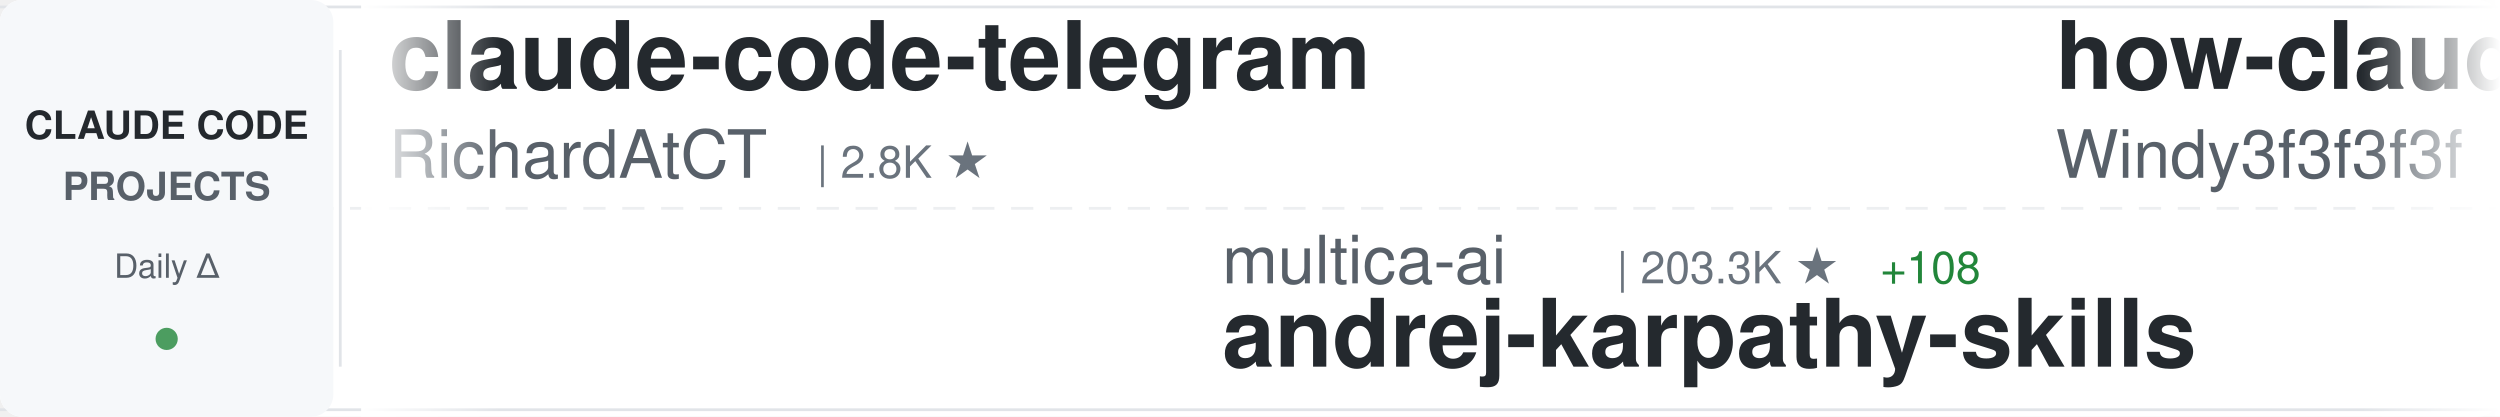
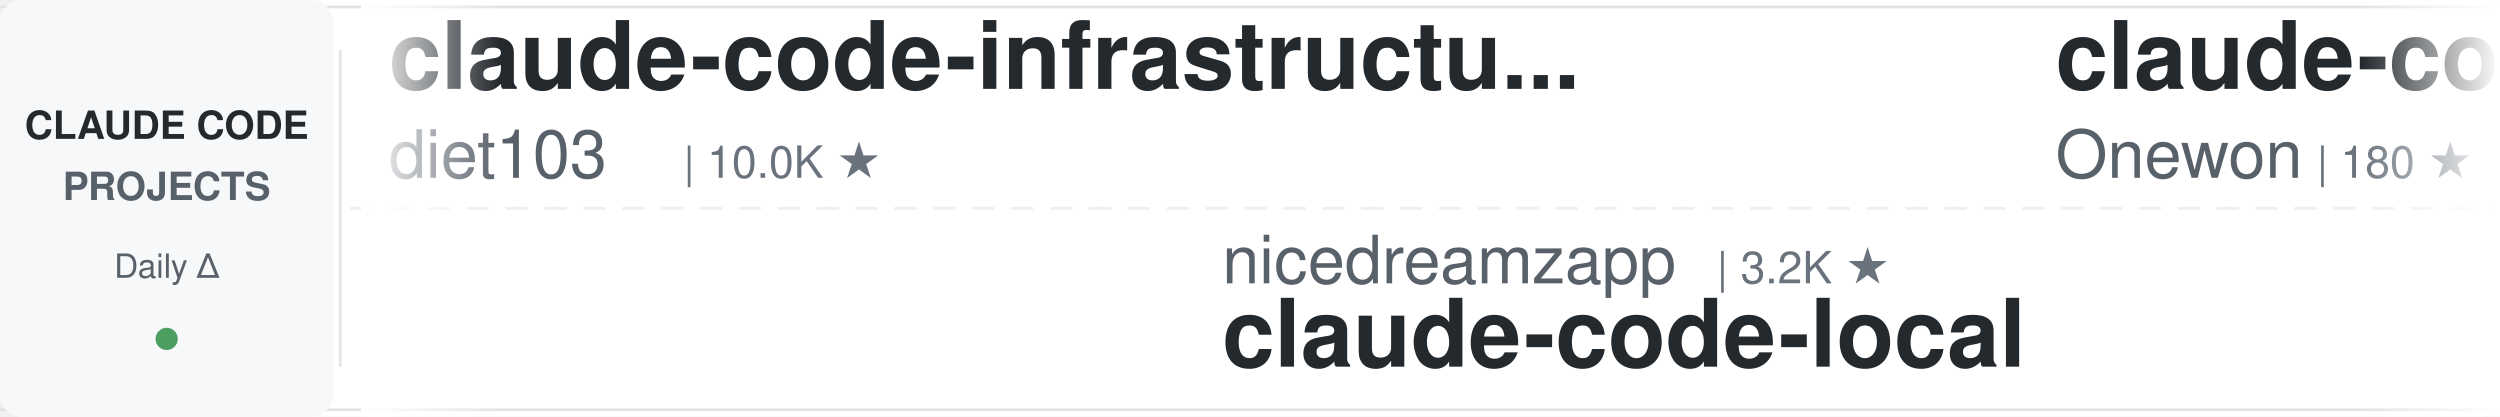
<svg xmlns="http://www.w3.org/2000/svg" width="900" height="150">
  <defs>
    <linearGradient id="awesomeLeftFade" x1="0%" y1="0%" x2="100%" y2="0%">
      <stop offset="0%" style="stop-color:#ffffff;stop-opacity:1" />
      <stop offset="100%" style="stop-color:#ffffff;stop-opacity:0" />
    </linearGradient>
    <linearGradient id="awesomeRightFade" x1="0%" y1="0%" x2="100%" y2="0%">
      <stop offset="0%" style="stop-color:#ffffff;stop-opacity:0" />
      <stop offset="100%" style="stop-color:#ffffff;stop-opacity:1" />
    </linearGradient>
  </defs>
  <rect width="900" height="150" fill="#ffffff" rx="8" />
  <rect x="0" y="2" width="900" height="1" fill="#e1e4e8" />
  <rect x="0" y="147" width="900" height="1" fill="#e1e4e8" />
  <line x1="0" y1="75" x2="900" y2="75" stroke="#e1e4e8" stroke-width="1" stroke-dasharray="8 6" opacity="0.6" />
  <rect x="0" y="0" width="120" height="150" fill="#f6f8fa" rx="8" />
  <text x="60" y="50" font-family="-apple-system, BlinkMacSystemFont, 'Segoe UI', Helvetica, Arial, sans-serif" font-size="14" font-weight="600" fill="#24292e" text-anchor="middle">CLAUDE CODE</text>
  <text x="60" y="72" font-family="-apple-system, BlinkMacSystemFont, 'Segoe UI', Helvetica, Arial, sans-serif" font-size="14" font-weight="600" fill="#586069" text-anchor="middle">PROJECTS</text>
  <text x="60" y="100" font-family="-apple-system, BlinkMacSystemFont, 'Segoe UI', Helvetica, Arial, sans-serif" font-size="12" font-weight="500" fill="#586069" text-anchor="middle">Daily Δ</text>
  <circle cx="60" cy="122" r="4" fill="#22863a" opacity="0.8" />
  <rect x="122" y="18" width="1" height="114" fill="#e1e4e8" />
  <clipPath id="awesomeTickerClip">
    <rect x="130" y="0" width="770" height="150" />
  </clipPath>
  <g clip-path="url(#awesomeTickerClip)">
    <g id="awesomeTickerItems">
      <animateTransform attributeName="transform" attributeType="XML" type="translate" from="0 0" to="-3000 0" dur="54s" repeatCount="indefinite" />
      <g transform="translate(0, 0)">
-         <text x="140" y="32" font-family="-apple-system, BlinkMacSystemFont, 'Segoe UI', Helvetica, Arial, sans-serif" font-size="34" font-weight="600" fill="#24292e">claude-code-telegram</text>
-         <text x="140" y="64" font-family="-apple-system, BlinkMacSystemFont, 'Segoe UI', Helvetica, Arial, sans-serif" font-size="24" font-weight="400" fill="#586069">RichardAtCT</text>
-         <text x="294" y="64" font-family="-apple-system, BlinkMacSystemFont, 'Segoe UI', Helvetica, Arial, sans-serif" font-size="16" font-weight="500" fill="#6a737d">| 2.8K ★</text>
+         <text x="140" y="32" font-family="-apple-system, BlinkMacSystemFont, 'Segoe UI', Helvetica, Arial, sans-serif" font-size="34" font-weight="600" fill="#24292e">claude-code-infrastructu...</text>
+         <text x="140" y="64" font-family="-apple-system, BlinkMacSystemFont, 'Segoe UI', Helvetica, Arial, sans-serif" font-size="24" font-weight="400" fill="#586069">diet103</text>
+         <text x="246" y="64" font-family="-apple-system, BlinkMacSystemFont, 'Segoe UI', Helvetica, Arial, sans-serif" font-size="16" font-weight="500" fill="#6a737d">| 10.0K ★</text>
      </g>
      <g transform="translate(300, 0)">
-         <text x="140" y="102" font-family="-apple-system, BlinkMacSystemFont, 'Segoe UI', Helvetica, Arial, sans-serif" font-size="24" font-weight="400" fill="#586069">multica-ai</text>
-         <text x="282" y="102" font-family="-apple-system, BlinkMacSystemFont, 'Segoe UI', Helvetica, Arial, sans-serif" font-size="16" font-weight="500" fill="#6a737d">| 203.3K ★</text>
-         <text x="377" y="102" font-family="-apple-system, BlinkMacSystemFont, 'Segoe UI', Helvetica, Arial, sans-serif" font-size="16" font-weight="500" fill="#22863a"> +108</text>
-         <text x="140" y="132" font-family="-apple-system, BlinkMacSystemFont, 'Segoe UI', Helvetica, Arial, sans-serif" font-size="34" font-weight="600" fill="#24292e">andrej-karpathy-skills</text>
+         <text x="140" y="102" font-family="-apple-system, BlinkMacSystemFont, 'Segoe UI', Helvetica, Arial, sans-serif" font-size="24" font-weight="400" fill="#586069">nicedreamzapp</text>
+         <text x="318" y="102" font-family="-apple-system, BlinkMacSystemFont, 'Segoe UI', Helvetica, Arial, sans-serif" font-size="16" font-weight="500" fill="#6a737d">| 3.2K ★</text>
+         <text x="140" y="132" font-family="-apple-system, BlinkMacSystemFont, 'Segoe UI', Helvetica, Arial, sans-serif" font-size="34" font-weight="600" fill="#24292e">claude-code-local</text>
      </g>
      <g transform="translate(600, 0)">
-         <text x="140" y="32" font-family="-apple-system, BlinkMacSystemFont, 'Segoe UI', Helvetica, Arial, sans-serif" font-size="34" font-weight="600" fill="#24292e">how-claude-code-works</text>
-         <text x="140" y="64" font-family="-apple-system, BlinkMacSystemFont, 'Segoe UI', Helvetica, Arial, sans-serif" font-size="24" font-weight="400" fill="#586069">Windy3f3f3f3f</text>
-         <text x="318" y="64" font-family="-apple-system, BlinkMacSystemFont, 'Segoe UI', Helvetica, Arial, sans-serif" font-size="16" font-weight="500" fill="#6a737d">| 3.5K ★</text>
-         <text x="395" y="64" font-family="-apple-system, BlinkMacSystemFont, 'Segoe UI', Helvetica, Arial, sans-serif" font-size="16" font-weight="500" fill="#22863a"> +4</text>
+         <text x="140" y="32" font-family="-apple-system, BlinkMacSystemFont, 'Segoe UI', Helvetica, Arial, sans-serif" font-size="34" font-weight="600" fill="#24292e">claude-code</text>
+         <text x="140" y="64" font-family="-apple-system, BlinkMacSystemFont, 'Segoe UI', Helvetica, Arial, sans-serif" font-size="24" font-weight="400" fill="#586069">Onewon</text>
+         <text x="234" y="64" font-family="-apple-system, BlinkMacSystemFont, 'Segoe UI', Helvetica, Arial, sans-serif" font-size="16" font-weight="500" fill="#6a737d">| 180 ★</text>
      </g>
      <g transform="translate(900, 0)">
-         <text x="140" y="102" font-family="-apple-system, BlinkMacSystemFont, 'Segoe UI', Helvetica, Arial, sans-serif" font-size="24" font-weight="400" fill="#586069">Cranot</text>
-         <text x="234" y="102" font-family="-apple-system, BlinkMacSystemFont, 'Segoe UI', Helvetica, Arial, sans-serif" font-size="16" font-weight="500" fill="#6a737d">| 2.9K ★</text>
-         <text x="140" y="132" font-family="-apple-system, BlinkMacSystemFont, 'Segoe UI', Helvetica, Arial, sans-serif" font-size="34" font-weight="600" fill="#24292e">claude-code-guide</text>
+         <text x="140" y="102" font-family="-apple-system, BlinkMacSystemFont, 'Segoe UI', Helvetica, Arial, sans-serif" font-size="24" font-weight="400" fill="#586069">krusemediallc</text>
+         <text x="318" y="102" font-family="-apple-system, BlinkMacSystemFont, 'Segoe UI', Helvetica, Arial, sans-serif" font-size="16" font-weight="500" fill="#6a737d">| 1.2K ★</text>
+         <text x="395" y="102" font-family="-apple-system, BlinkMacSystemFont, 'Segoe UI', Helvetica, Arial, sans-serif" font-size="16" font-weight="500" fill="#22863a"> +2</text>
+         <text x="140" y="132" font-family="-apple-system, BlinkMacSystemFont, 'Segoe UI', Helvetica, Arial, sans-serif" font-size="34" font-weight="600" fill="#24292e">arcads-claude-code</text>
      </g>
      <g transform="translate(1200, 0)">
-         <text x="140" y="32" font-family="-apple-system, BlinkMacSystemFont, 'Segoe UI', Helvetica, Arial, sans-serif" font-size="34" font-weight="600" fill="#24292e">claude-coder</text>
-         <text x="140" y="64" font-family="-apple-system, BlinkMacSystemFont, 'Segoe UI', Helvetica, Arial, sans-serif" font-size="24" font-weight="400" fill="#586069">kodu-ai</text>
-         <text x="246" y="64" font-family="-apple-system, BlinkMacSystemFont, 'Segoe UI', Helvetica, Arial, sans-serif" font-size="16" font-weight="500" fill="#6a737d">| 5.2K ★</text>
+         <text x="140" y="32" font-family="-apple-system, BlinkMacSystemFont, 'Segoe UI', Helvetica, Arial, sans-serif" font-size="34" font-weight="600" fill="#24292e">claude-code-rust</text>
+         <text x="140" y="64" font-family="-apple-system, BlinkMacSystemFont, 'Segoe UI', Helvetica, Arial, sans-serif" font-size="24" font-weight="400" fill="#586069">lorryjovens-hub</text>
+         <text x="342" y="64" font-family="-apple-system, BlinkMacSystemFont, 'Segoe UI', Helvetica, Arial, sans-serif" font-size="16" font-weight="500" fill="#6a737d">| 1.7K ★</text>
      </g>
      <g transform="translate(1500, 0)">
-         <text x="140" y="102" font-family="-apple-system, BlinkMacSystemFont, 'Segoe UI', Helvetica, Arial, sans-serif" font-size="24" font-weight="400" fill="#586069">guanshan</text>
-         <text x="258" y="102" font-family="-apple-system, BlinkMacSystemFont, 'Segoe UI', Helvetica, Arial, sans-serif" font-size="16" font-weight="500" fill="#6a737d">| 61 ★</text>
-         <text x="140" y="132" font-family="-apple-system, BlinkMacSystemFont, 'Segoe UI', Helvetica, Arial, sans-serif" font-size="34" font-weight="600" fill="#24292e">ClaudeCode</text>
+         <text x="140" y="102" font-family="-apple-system, BlinkMacSystemFont, 'Segoe UI', Helvetica, Arial, sans-serif" font-size="24" font-weight="400" fill="#586069">OrcaWhisper</text>
+         <text x="294" y="102" font-family="-apple-system, BlinkMacSystemFont, 'Segoe UI', Helvetica, Arial, sans-serif" font-size="16" font-weight="500" fill="#6a737d">| 91 ★</text>
+         <text x="353" y="102" font-family="-apple-system, BlinkMacSystemFont, 'Segoe UI', Helvetica, Arial, sans-serif" font-size="16" font-weight="500" fill="#22863a"> +1</text>
+         <text x="140" y="132" font-family="-apple-system, BlinkMacSystemFont, 'Segoe UI', Helvetica, Arial, sans-serif" font-size="34" font-weight="600" fill="#24292e">Claude-Code</text>
      </g>
      <g transform="translate(1800, 0)">
-         <text x="140" y="32" font-family="-apple-system, BlinkMacSystemFont, 'Segoe UI', Helvetica, Arial, sans-serif" font-size="34" font-weight="600" fill="#24292e">system_prompts_leaks</text>
-         <text x="140" y="64" font-family="-apple-system, BlinkMacSystemFont, 'Segoe UI', Helvetica, Arial, sans-serif" font-size="24" font-weight="400" fill="#586069">asgeirtj</text>
-         <text x="258" y="64" font-family="-apple-system, BlinkMacSystemFont, 'Segoe UI', Helvetica, Arial, sans-serif" font-size="16" font-weight="500" fill="#6a737d">| 63.1K ★</text>
-         <text x="344" y="64" font-family="-apple-system, BlinkMacSystemFont, 'Segoe UI', Helvetica, Arial, sans-serif" font-size="16" font-weight="500" fill="#22863a"> +17</text>
+         <text x="140" y="32" font-family="-apple-system, BlinkMacSystemFont, 'Segoe UI', Helvetica, Arial, sans-serif" font-size="34" font-weight="600" fill="#24292e">claude-code-prompts</text>
+         <text x="140" y="64" font-family="-apple-system, BlinkMacSystemFont, 'Segoe UI', Helvetica, Arial, sans-serif" font-size="24" font-weight="400" fill="#586069">repowise-dev</text>
+         <text x="306" y="64" font-family="-apple-system, BlinkMacSystemFont, 'Segoe UI', Helvetica, Arial, sans-serif" font-size="16" font-weight="500" fill="#6a737d">| 1.2K ★</text>
      </g>
      <g transform="translate(2100, 0)">
-         <text x="140" y="102" font-family="-apple-system, BlinkMacSystemFont, 'Segoe UI', Helvetica, Arial, sans-serif" font-size="24" font-weight="400" fill="#586069">Piebald-AI</text>
-         <text x="282" y="102" font-family="-apple-system, BlinkMacSystemFont, 'Segoe UI', Helvetica, Arial, sans-serif" font-size="16" font-weight="500" fill="#6a737d">| 12.3K ★</text>
-         <text x="368" y="102" font-family="-apple-system, BlinkMacSystemFont, 'Segoe UI', Helvetica, Arial, sans-serif" font-size="16" font-weight="500" fill="#22863a"> +11</text>
-         <text x="140" y="132" font-family="-apple-system, BlinkMacSystemFont, 'Segoe UI', Helvetica, Arial, sans-serif" font-size="34" font-weight="600" fill="#24292e">claude-code-system-promp...</text>
+         <text x="140" y="102" font-family="-apple-system, BlinkMacSystemFont, 'Segoe UI', Helvetica, Arial, sans-serif" font-size="24" font-weight="400" fill="#586069">jqueryscript</text>
+         <text x="306" y="102" font-family="-apple-system, BlinkMacSystemFont, 'Segoe UI', Helvetica, Arial, sans-serif" font-size="16" font-weight="500" fill="#6a737d">| 501 ★</text>
+         <text x="140" y="132" font-family="-apple-system, BlinkMacSystemFont, 'Segoe UI', Helvetica, Arial, sans-serif" font-size="34" font-weight="600" fill="#24292e">awesome-claude-code</text>
      </g>
      <g transform="translate(2400, 0)">
-         <text x="140" y="32" font-family="-apple-system, BlinkMacSystemFont, 'Segoe UI', Helvetica, Arial, sans-serif" font-size="34" font-weight="600" fill="#24292e">claude-code</text>
-         <text x="140" y="64" font-family="-apple-system, BlinkMacSystemFont, 'Segoe UI', Helvetica, Arial, sans-serif" font-size="24" font-weight="400" fill="#586069">mehmoodosman</text>
-         <text x="306" y="64" font-family="-apple-system, BlinkMacSystemFont, 'Segoe UI', Helvetica, Arial, sans-serif" font-size="16" font-weight="500" fill="#6a737d">| 172 ★</text>
+         <text x="140" y="32" font-family="-apple-system, BlinkMacSystemFont, 'Segoe UI', Helvetica, Arial, sans-serif" font-size="34" font-weight="600" fill="#24292e">ClaudeCodeAgents</text>
+         <text x="140" y="64" font-family="-apple-system, BlinkMacSystemFont, 'Segoe UI', Helvetica, Arial, sans-serif" font-size="24" font-weight="400" fill="#586069">darcyegb</text>
+         <text x="258" y="64" font-family="-apple-system, BlinkMacSystemFont, 'Segoe UI', Helvetica, Arial, sans-serif" font-size="16" font-weight="500" fill="#6a737d">| 761 ★</text>
      </g>
      <g transform="translate(2700, 0)">
-         <text x="140" y="102" font-family="-apple-system, BlinkMacSystemFont, 'Segoe UI', Helvetica, Arial, sans-serif" font-size="24" font-weight="400" fill="#586069">disler</text>
-         <text x="234" y="102" font-family="-apple-system, BlinkMacSystemFont, 'Segoe UI', Helvetica, Arial, sans-serif" font-size="16" font-weight="500" fill="#6a737d">| 3.9K ★</text>
-         <text x="140" y="132" font-family="-apple-system, BlinkMacSystemFont, 'Segoe UI', Helvetica, Arial, sans-serif" font-size="34" font-weight="600" fill="#24292e">claude-code-hooks-master...</text>
+         <text x="140" y="102" font-family="-apple-system, BlinkMacSystemFont, 'Segoe UI', Helvetica, Arial, sans-serif" font-size="24" font-weight="400" fill="#586069">pengchengneo</text>
+         <text x="306" y="102" font-family="-apple-system, BlinkMacSystemFont, 'Segoe UI', Helvetica, Arial, sans-serif" font-size="16" font-weight="500" fill="#6a737d">| 1.7K ★</text>
+         <text x="140" y="132" font-family="-apple-system, BlinkMacSystemFont, 'Segoe UI', Helvetica, Arial, sans-serif" font-size="34" font-weight="600" fill="#24292e">Claude-Code</text>
      </g>
      <g transform="translate(3000, 0)">
-         <text x="140" y="32" font-family="-apple-system, BlinkMacSystemFont, 'Segoe UI', Helvetica, Arial, sans-serif" font-size="34" font-weight="600" fill="#24292e">claude-code-telegram</text>
-         <text x="140" y="64" font-family="-apple-system, BlinkMacSystemFont, 'Segoe UI', Helvetica, Arial, sans-serif" font-size="24" font-weight="400" fill="#586069">RichardAtCT</text>
-         <text x="294" y="64" font-family="-apple-system, BlinkMacSystemFont, 'Segoe UI', Helvetica, Arial, sans-serif" font-size="16" font-weight="500" fill="#6a737d">| 2.8K ★</text>
+         <text x="140" y="32" font-family="-apple-system, BlinkMacSystemFont, 'Segoe UI', Helvetica, Arial, sans-serif" font-size="34" font-weight="600" fill="#24292e">claude-code-infrastructu...</text>
+         <text x="140" y="64" font-family="-apple-system, BlinkMacSystemFont, 'Segoe UI', Helvetica, Arial, sans-serif" font-size="24" font-weight="400" fill="#586069">diet103</text>
+         <text x="246" y="64" font-family="-apple-system, BlinkMacSystemFont, 'Segoe UI', Helvetica, Arial, sans-serif" font-size="16" font-weight="500" fill="#6a737d">| 10.0K ★</text>
      </g>
      <g transform="translate(3300, 0)">
-         <text x="140" y="102" font-family="-apple-system, BlinkMacSystemFont, 'Segoe UI', Helvetica, Arial, sans-serif" font-size="24" font-weight="400" fill="#586069">multica-ai</text>
-         <text x="282" y="102" font-family="-apple-system, BlinkMacSystemFont, 'Segoe UI', Helvetica, Arial, sans-serif" font-size="16" font-weight="500" fill="#6a737d">| 203.3K ★</text>
-         <text x="377" y="102" font-family="-apple-system, BlinkMacSystemFont, 'Segoe UI', Helvetica, Arial, sans-serif" font-size="16" font-weight="500" fill="#22863a"> +108</text>
-         <text x="140" y="132" font-family="-apple-system, BlinkMacSystemFont, 'Segoe UI', Helvetica, Arial, sans-serif" font-size="34" font-weight="600" fill="#24292e">andrej-karpathy-skills</text>
+         <text x="140" y="102" font-family="-apple-system, BlinkMacSystemFont, 'Segoe UI', Helvetica, Arial, sans-serif" font-size="24" font-weight="400" fill="#586069">nicedreamzapp</text>
+         <text x="318" y="102" font-family="-apple-system, BlinkMacSystemFont, 'Segoe UI', Helvetica, Arial, sans-serif" font-size="16" font-weight="500" fill="#6a737d">| 3.2K ★</text>
+         <text x="140" y="132" font-family="-apple-system, BlinkMacSystemFont, 'Segoe UI', Helvetica, Arial, sans-serif" font-size="34" font-weight="600" fill="#24292e">claude-code-local</text>
      </g>
      <g transform="translate(3600, 0)">
-         <text x="140" y="32" font-family="-apple-system, BlinkMacSystemFont, 'Segoe UI', Helvetica, Arial, sans-serif" font-size="34" font-weight="600" fill="#24292e">how-claude-code-works</text>
-         <text x="140" y="64" font-family="-apple-system, BlinkMacSystemFont, 'Segoe UI', Helvetica, Arial, sans-serif" font-size="24" font-weight="400" fill="#586069">Windy3f3f3f3f</text>
-         <text x="318" y="64" font-family="-apple-system, BlinkMacSystemFont, 'Segoe UI', Helvetica, Arial, sans-serif" font-size="16" font-weight="500" fill="#6a737d">| 3.5K ★</text>
-         <text x="395" y="64" font-family="-apple-system, BlinkMacSystemFont, 'Segoe UI', Helvetica, Arial, sans-serif" font-size="16" font-weight="500" fill="#22863a"> +4</text>
+         <text x="140" y="32" font-family="-apple-system, BlinkMacSystemFont, 'Segoe UI', Helvetica, Arial, sans-serif" font-size="34" font-weight="600" fill="#24292e">claude-code</text>
+         <text x="140" y="64" font-family="-apple-system, BlinkMacSystemFont, 'Segoe UI', Helvetica, Arial, sans-serif" font-size="24" font-weight="400" fill="#586069">Onewon</text>
+         <text x="234" y="64" font-family="-apple-system, BlinkMacSystemFont, 'Segoe UI', Helvetica, Arial, sans-serif" font-size="16" font-weight="500" fill="#6a737d">| 180 ★</text>
      </g>
      <g transform="translate(3900, 0)">
-         <text x="140" y="102" font-family="-apple-system, BlinkMacSystemFont, 'Segoe UI', Helvetica, Arial, sans-serif" font-size="24" font-weight="400" fill="#586069">Cranot</text>
-         <text x="234" y="102" font-family="-apple-system, BlinkMacSystemFont, 'Segoe UI', Helvetica, Arial, sans-serif" font-size="16" font-weight="500" fill="#6a737d">| 2.9K ★</text>
-         <text x="140" y="132" font-family="-apple-system, BlinkMacSystemFont, 'Segoe UI', Helvetica, Arial, sans-serif" font-size="34" font-weight="600" fill="#24292e">claude-code-guide</text>
+         <text x="140" y="102" font-family="-apple-system, BlinkMacSystemFont, 'Segoe UI', Helvetica, Arial, sans-serif" font-size="24" font-weight="400" fill="#586069">krusemediallc</text>
+         <text x="318" y="102" font-family="-apple-system, BlinkMacSystemFont, 'Segoe UI', Helvetica, Arial, sans-serif" font-size="16" font-weight="500" fill="#6a737d">| 1.2K ★</text>
+         <text x="395" y="102" font-family="-apple-system, BlinkMacSystemFont, 'Segoe UI', Helvetica, Arial, sans-serif" font-size="16" font-weight="500" fill="#22863a"> +2</text>
+         <text x="140" y="132" font-family="-apple-system, BlinkMacSystemFont, 'Segoe UI', Helvetica, Arial, sans-serif" font-size="34" font-weight="600" fill="#24292e">arcads-claude-code</text>
      </g>
    </g>
  </g>
  <rect x="130" y="0" width="50" height="150" fill="url(#awesomeLeftFade)" />
  <rect x="850" y="0" width="50" height="150" fill="url(#awesomeRightFade)" />
</svg>
